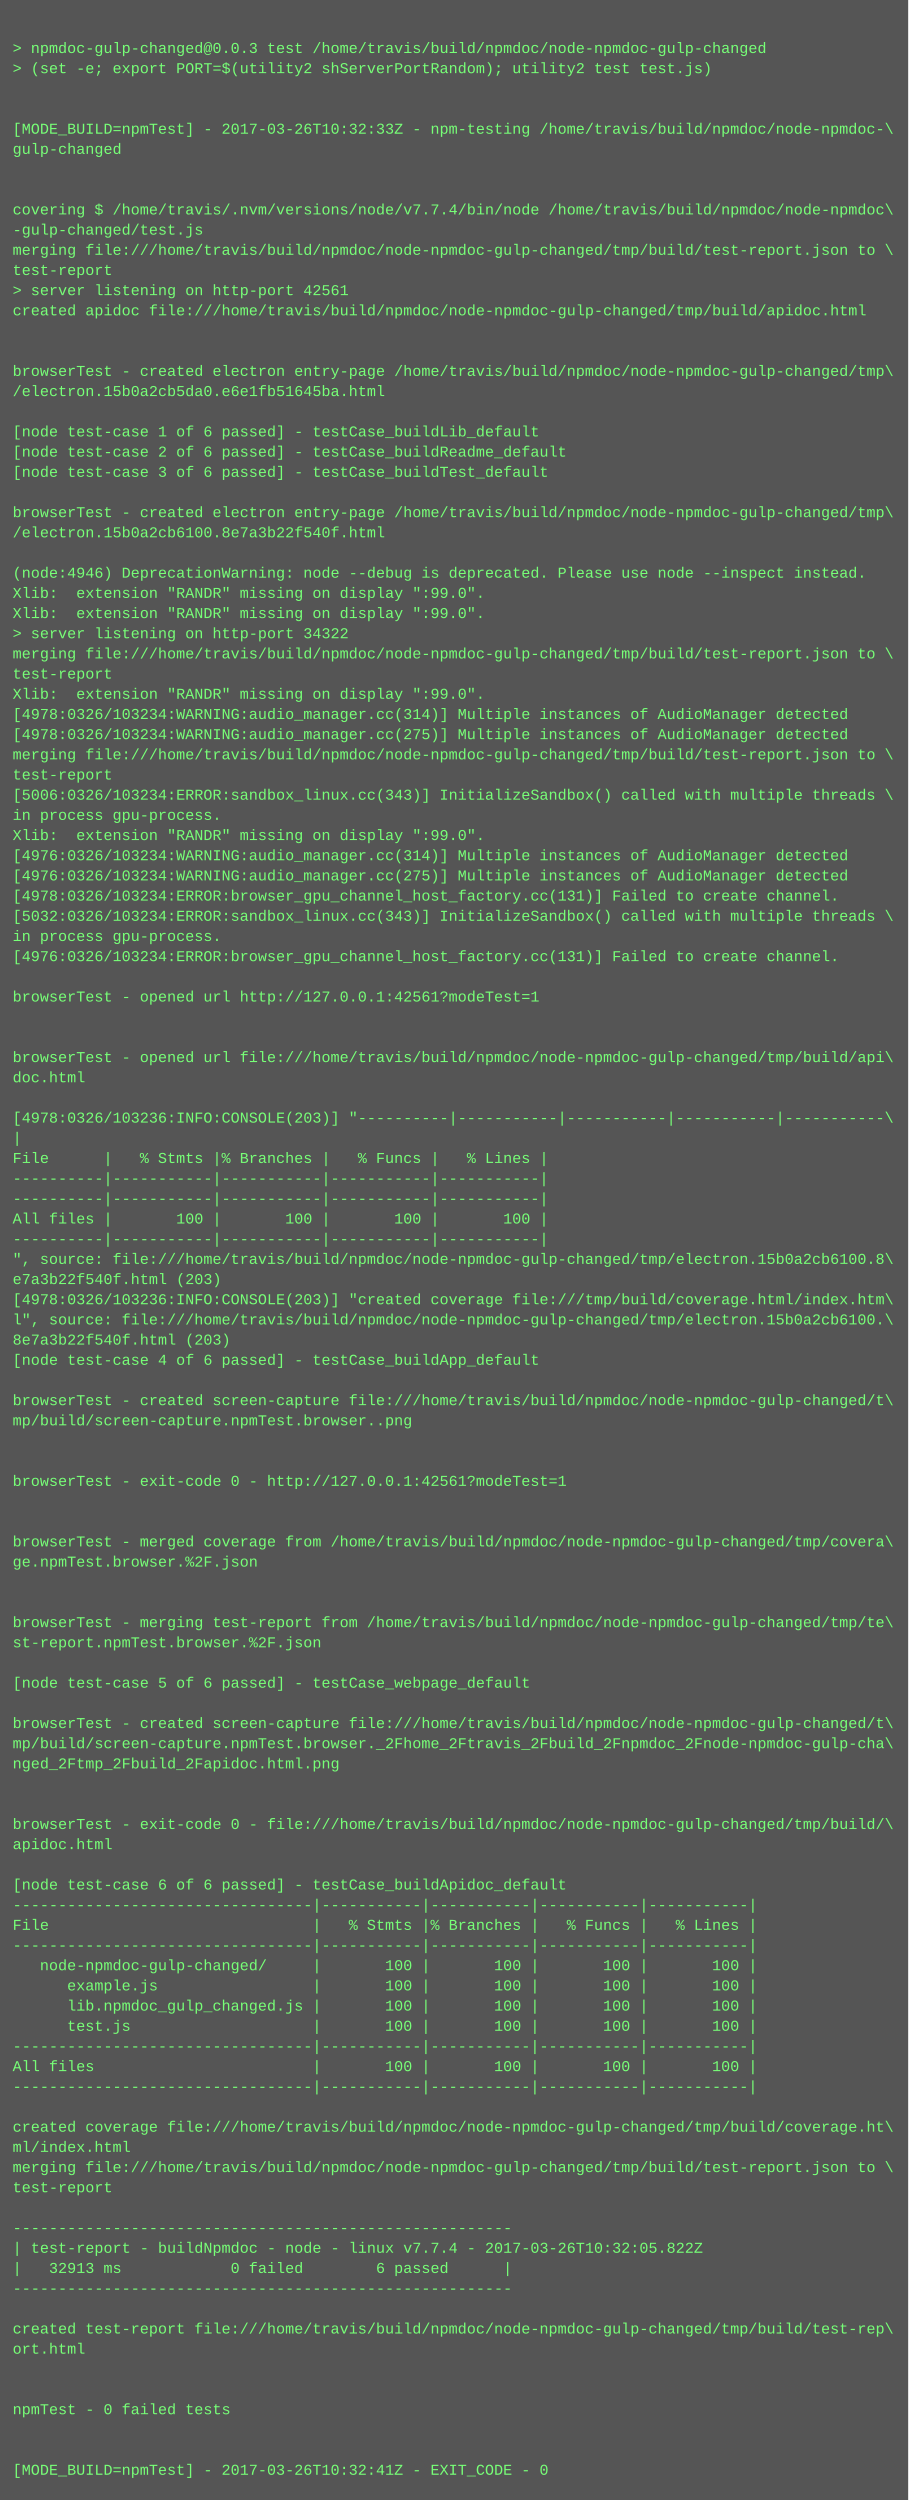
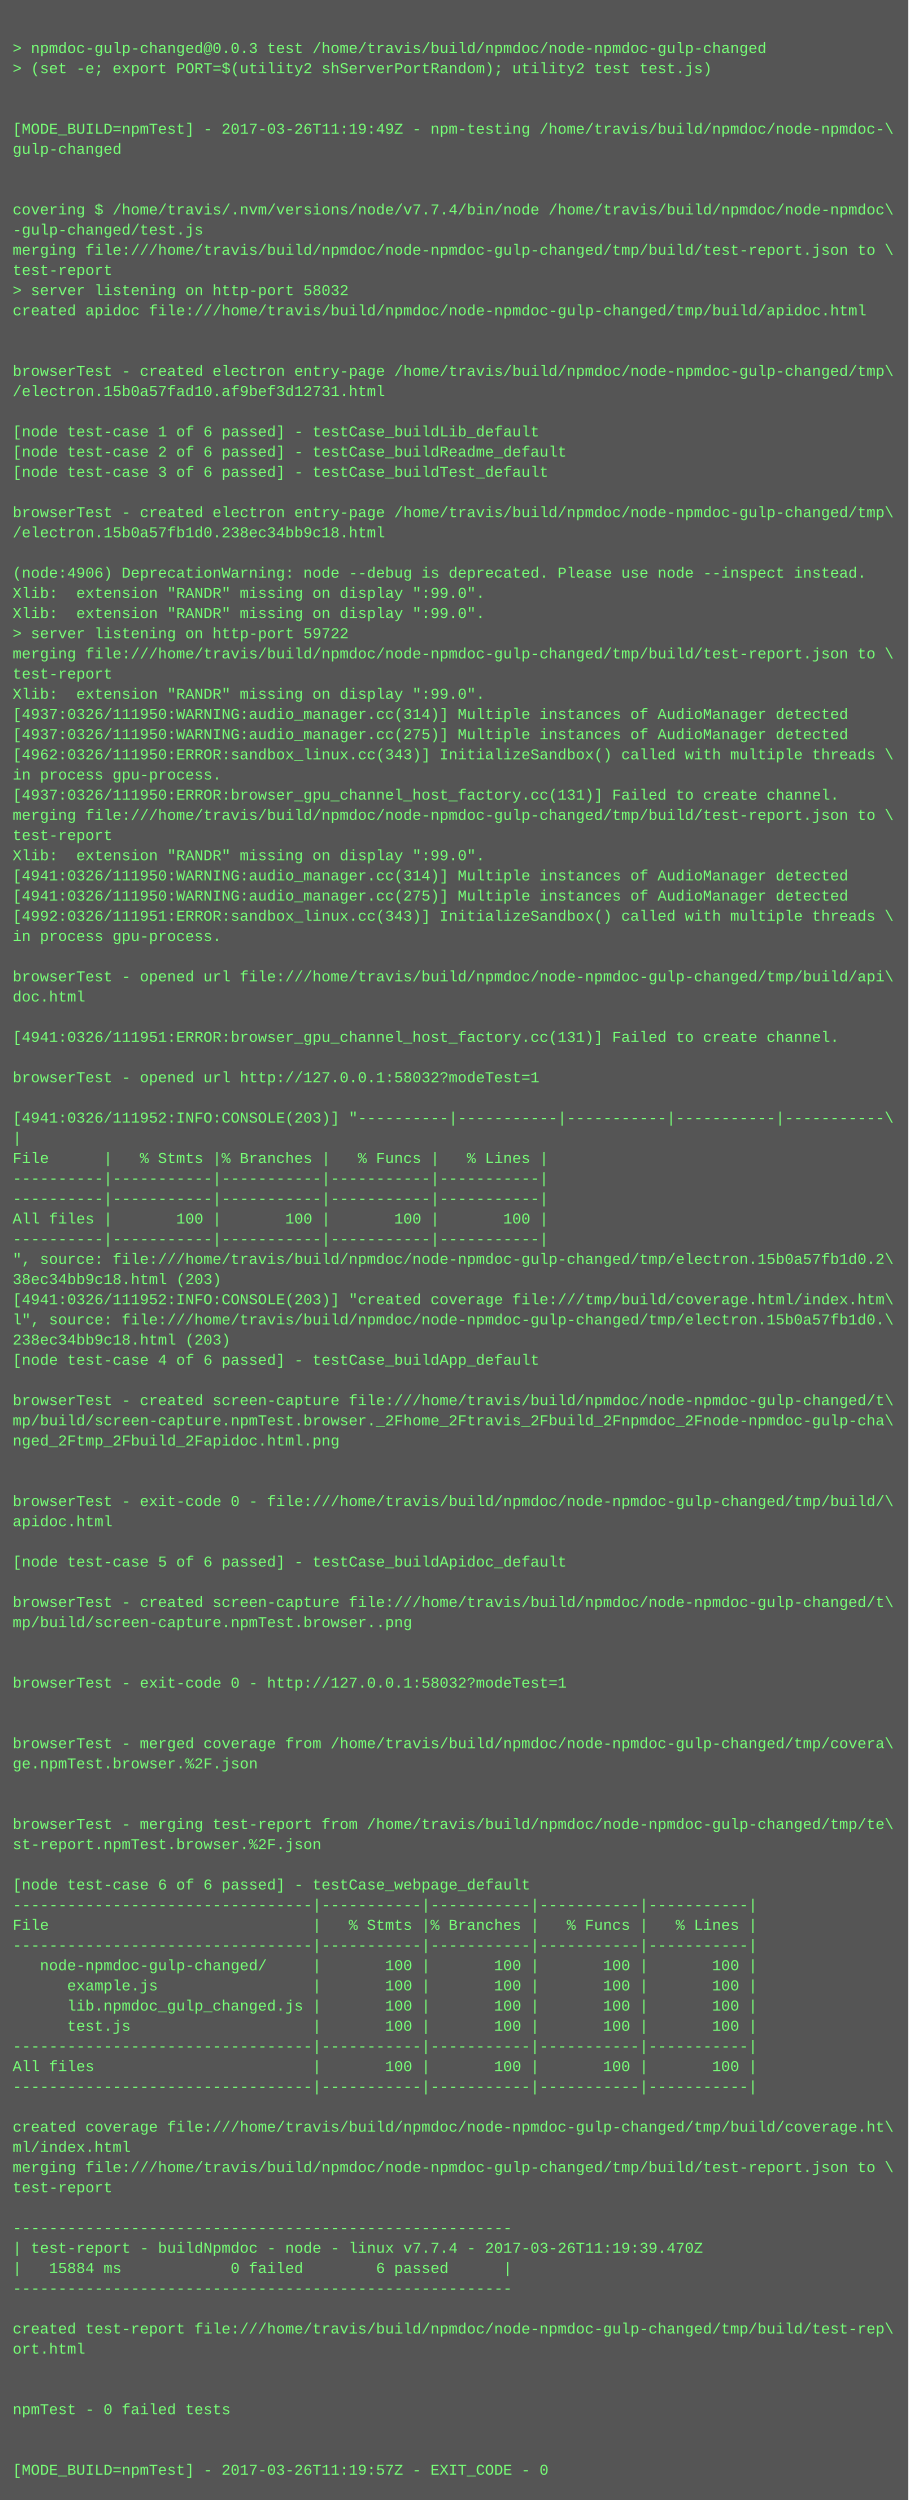
<svg xmlns="http://www.w3.org/2000/svg" height="1982" width="720">
  <rect height="1982" fill="#555" width="720" />
  <text fill="#7f7" font-family="Courier New" font-size="12" xml:space="preserve">
    <tspan x="10" y="26" />
    <tspan x="10" y="42">&gt; npmdoc-gulp-changed@0.0.3 test /home/travis/build/npmdoc/node-npmdoc-gulp-changed</tspan>
    <tspan x="10" y="58">&gt; (set -e; export PORT=$(utility2 shServerPortRandom); utility2 test test.js)</tspan>
    <tspan x="10" y="74" />
    <tspan x="10" y="90" />
-     <tspan x="10" y="106">[MODE_BUILD=npmTest] - 2017-03-26T10:32:33Z - npm-testing /home/travis/build/npmdoc/node-npmdoc-\</tspan>
+     <tspan x="10" y="106">[MODE_BUILD=npmTest] - 2017-03-26T11:19:49Z - npm-testing /home/travis/build/npmdoc/node-npmdoc-\</tspan>
    <tspan x="10" y="122">gulp-changed</tspan>
    <tspan x="10" y="138" />
    <tspan x="10" y="154" />
    <tspan x="10" y="170">covering $ /home/travis/.nvm/versions/node/v7.7.4/bin/node /home/travis/build/npmdoc/node-npmdoc\</tspan>
    <tspan x="10" y="186">-gulp-changed/test.js</tspan>
    <tspan x="10" y="202">merging file:///home/travis/build/npmdoc/node-npmdoc-gulp-changed/tmp/build/test-report.json to \</tspan>
    <tspan x="10" y="218">test-report</tspan>
-     <tspan x="10" y="234">&gt; server listening on http-port 42561</tspan>
+     <tspan x="10" y="234">&gt; server listening on http-port 58032</tspan>
    <tspan x="10" y="250">created apidoc file:///home/travis/build/npmdoc/node-npmdoc-gulp-changed/tmp/build/apidoc.html</tspan>
    <tspan x="10" y="266" />
    <tspan x="10" y="282" />
    <tspan x="10" y="298">browserTest - created electron entry-page /home/travis/build/npmdoc/node-npmdoc-gulp-changed/tmp\</tspan>
-     <tspan x="10" y="314">/electron.15b0a2cb5da0.e6e1fb51645ba.html</tspan>
+     <tspan x="10" y="314">/electron.15b0a57fad10.af9bef3d12731.html</tspan>
    <tspan x="10" y="330" />
    <tspan x="10" y="346">[node test-case 1 of 6 passed] - testCase_buildLib_default</tspan>
    <tspan x="10" y="362">[node test-case 2 of 6 passed] - testCase_buildReadme_default</tspan>
    <tspan x="10" y="378">[node test-case 3 of 6 passed] - testCase_buildTest_default</tspan>
    <tspan x="10" y="394" />
    <tspan x="10" y="410">browserTest - created electron entry-page /home/travis/build/npmdoc/node-npmdoc-gulp-changed/tmp\</tspan>
-     <tspan x="10" y="426">/electron.15b0a2cb6100.8e7a3b22f540f.html</tspan>
+     <tspan x="10" y="426">/electron.15b0a57fb1d0.238ec34bb9c18.html</tspan>
    <tspan x="10" y="442" />
-     <tspan x="10" y="458">(node:4946) DeprecationWarning: node --debug is deprecated. Please use node --inspect instead.</tspan>
+     <tspan x="10" y="458">(node:4906) DeprecationWarning: node --debug is deprecated. Please use node --inspect instead.</tspan>
    <tspan x="10" y="474">Xlib:  extension "RANDR" missing on display ":99.0".</tspan>
    <tspan x="10" y="490">Xlib:  extension "RANDR" missing on display ":99.0".</tspan>
-     <tspan x="10" y="506">&gt; server listening on http-port 34322</tspan>
+     <tspan x="10" y="506">&gt; server listening on http-port 59722</tspan>
    <tspan x="10" y="522">merging file:///home/travis/build/npmdoc/node-npmdoc-gulp-changed/tmp/build/test-report.json to \</tspan>
    <tspan x="10" y="538">test-report</tspan>
    <tspan x="10" y="554">Xlib:  extension "RANDR" missing on display ":99.0".</tspan>
-     <tspan x="10" y="570">[4978:0326/103234:WARNING:audio_manager.cc(314)] Multiple instances of AudioManager detected</tspan>
-     <tspan x="10" y="586">[4978:0326/103234:WARNING:audio_manager.cc(275)] Multiple instances of AudioManager detected</tspan>
-     <tspan x="10" y="602">merging file:///home/travis/build/npmdoc/node-npmdoc-gulp-changed/tmp/build/test-report.json to \</tspan>
-     <tspan x="10" y="618">test-report</tspan>
-     <tspan x="10" y="634">[5006:0326/103234:ERROR:sandbox_linux.cc(343)] InitializeSandbox() called with multiple threads \</tspan>
-     <tspan x="10" y="650">in process gpu-process. </tspan>
-     <tspan x="10" y="666">Xlib:  extension "RANDR" missing on display ":99.0".</tspan>
-     <tspan x="10" y="682">[4976:0326/103234:WARNING:audio_manager.cc(314)] Multiple instances of AudioManager detected</tspan>
-     <tspan x="10" y="698">[4976:0326/103234:WARNING:audio_manager.cc(275)] Multiple instances of AudioManager detected</tspan>
-     <tspan x="10" y="714">[4978:0326/103234:ERROR:browser_gpu_channel_host_factory.cc(131)] Failed to create channel.</tspan>
-     <tspan x="10" y="730">[5032:0326/103234:ERROR:sandbox_linux.cc(343)] InitializeSandbox() called with multiple threads \</tspan>
+     <tspan x="10" y="570">[4937:0326/111950:WARNING:audio_manager.cc(314)] Multiple instances of AudioManager detected</tspan>
+     <tspan x="10" y="586">[4937:0326/111950:WARNING:audio_manager.cc(275)] Multiple instances of AudioManager detected</tspan>
+     <tspan x="10" y="602">[4962:0326/111950:ERROR:sandbox_linux.cc(343)] InitializeSandbox() called with multiple threads \</tspan>
+     <tspan x="10" y="618">in process gpu-process. </tspan>
+     <tspan x="10" y="634">[4937:0326/111950:ERROR:browser_gpu_channel_host_factory.cc(131)] Failed to create channel.</tspan>
+     <tspan x="10" y="650">merging file:///home/travis/build/npmdoc/node-npmdoc-gulp-changed/tmp/build/test-report.json to \</tspan>
+     <tspan x="10" y="666">test-report</tspan>
+     <tspan x="10" y="682">Xlib:  extension "RANDR" missing on display ":99.0".</tspan>
+     <tspan x="10" y="698">[4941:0326/111950:WARNING:audio_manager.cc(314)] Multiple instances of AudioManager detected</tspan>
+     <tspan x="10" y="714">[4941:0326/111950:WARNING:audio_manager.cc(275)] Multiple instances of AudioManager detected</tspan>
+     <tspan x="10" y="730">[4992:0326/111951:ERROR:sandbox_linux.cc(343)] InitializeSandbox() called with multiple threads \</tspan>
    <tspan x="10" y="746">in process gpu-process. </tspan>
-     <tspan x="10" y="762">[4976:0326/103234:ERROR:browser_gpu_channel_host_factory.cc(131)] Failed to create channel.</tspan>
-     <tspan x="10" y="778" />
-     <tspan x="10" y="794">browserTest - opened url http://127.0.0.1:42561?modeTest=1</tspan>
+     <tspan x="10" y="762" />
+     <tspan x="10" y="778">browserTest - opened url file:///home/travis/build/npmdoc/node-npmdoc-gulp-changed/tmp/build/api\</tspan>
+     <tspan x="10" y="794">doc.html</tspan>
    <tspan x="10" y="810" />
-     <tspan x="10" y="826" />
-     <tspan x="10" y="842">browserTest - opened url file:///home/travis/build/npmdoc/node-npmdoc-gulp-changed/tmp/build/api\</tspan>
-     <tspan x="10" y="858">doc.html</tspan>
+     <tspan x="10" y="826">[4941:0326/111951:ERROR:browser_gpu_channel_host_factory.cc(131)] Failed to create channel.</tspan>
+     <tspan x="10" y="842" />
+     <tspan x="10" y="858">browserTest - opened url http://127.0.0.1:58032?modeTest=1</tspan>
    <tspan x="10" y="874" />
-     <tspan x="10" y="890">[4978:0326/103236:INFO:CONSOLE(203)] "----------|-----------|-----------|-----------|-----------\</tspan>
+     <tspan x="10" y="890">[4941:0326/111952:INFO:CONSOLE(203)] "----------|-----------|-----------|-----------|-----------\</tspan>
    <tspan x="10" y="906">|</tspan>
    <tspan x="10" y="922">File      |   % Stmts |% Branches |   % Funcs |   % Lines |</tspan>
    <tspan x="10" y="938">----------|-----------|-----------|-----------|-----------|</tspan>
    <tspan x="10" y="954">----------|-----------|-----------|-----------|-----------|</tspan>
    <tspan x="10" y="970">All files |       100 |       100 |       100 |       100 |</tspan>
    <tspan x="10" y="986">----------|-----------|-----------|-----------|-----------|</tspan>
-     <tspan x="10" y="1002">", source: file:///home/travis/build/npmdoc/node-npmdoc-gulp-changed/tmp/electron.15b0a2cb6100.8\</tspan>
-     <tspan x="10" y="1018">e7a3b22f540f.html (203)</tspan>
-     <tspan x="10" y="1034">[4978:0326/103236:INFO:CONSOLE(203)] "created coverage file:///tmp/build/coverage.html/index.htm\</tspan>
-     <tspan x="10" y="1050">l", source: file:///home/travis/build/npmdoc/node-npmdoc-gulp-changed/tmp/electron.15b0a2cb6100.\</tspan>
-     <tspan x="10" y="1066">8e7a3b22f540f.html (203)</tspan>
+     <tspan x="10" y="1002">", source: file:///home/travis/build/npmdoc/node-npmdoc-gulp-changed/tmp/electron.15b0a57fb1d0.2\</tspan>
+     <tspan x="10" y="1018">38ec34bb9c18.html (203)</tspan>
+     <tspan x="10" y="1034">[4941:0326/111952:INFO:CONSOLE(203)] "created coverage file:///tmp/build/coverage.html/index.htm\</tspan>
+     <tspan x="10" y="1050">l", source: file:///home/travis/build/npmdoc/node-npmdoc-gulp-changed/tmp/electron.15b0a57fb1d0.\</tspan>
+     <tspan x="10" y="1066">238ec34bb9c18.html (203)</tspan>
    <tspan x="10" y="1082">[node test-case 4 of 6 passed] - testCase_buildApp_default</tspan>
    <tspan x="10" y="1098" />
    <tspan x="10" y="1114">browserTest - created screen-capture file:///home/travis/build/npmdoc/node-npmdoc-gulp-changed/t\</tspan>
-     <tspan x="10" y="1130">mp/build/screen-capture.npmTest.browser..png</tspan>
-     <tspan x="10" y="1146" />
+     <tspan x="10" y="1130">mp/build/screen-capture.npmTest.browser._2Fhome_2Ftravis_2Fbuild_2Fnpmdoc_2Fnode-npmdoc-gulp-cha\</tspan>
+     <tspan x="10" y="1146">nged_2Ftmp_2Fbuild_2Fapidoc.html.png</tspan>
    <tspan x="10" y="1162" />
-     <tspan x="10" y="1178">browserTest - exit-code 0 - http://127.0.0.1:42561?modeTest=1</tspan>
-     <tspan x="10" y="1194" />
-     <tspan x="10" y="1210" />
-     <tspan x="10" y="1226">browserTest - merged coverage from /home/travis/build/npmdoc/node-npmdoc-gulp-changed/tmp/covera\</tspan>
-     <tspan x="10" y="1242">ge.npmTest.browser.%2F.json</tspan>
+     <tspan x="10" y="1178" />
+     <tspan x="10" y="1194">browserTest - exit-code 0 - file:///home/travis/build/npmdoc/node-npmdoc-gulp-changed/tmp/build/\</tspan>
+     <tspan x="10" y="1210">apidoc.html</tspan>
+     <tspan x="10" y="1226" />
+     <tspan x="10" y="1242">[node test-case 5 of 6 passed] - testCase_buildApidoc_default</tspan>
    <tspan x="10" y="1258" />
-     <tspan x="10" y="1274" />
-     <tspan x="10" y="1290">browserTest - merging test-report from /home/travis/build/npmdoc/node-npmdoc-gulp-changed/tmp/te\</tspan>
-     <tspan x="10" y="1306">st-report.npmTest.browser.%2F.json</tspan>
+     <tspan x="10" y="1274">browserTest - created screen-capture file:///home/travis/build/npmdoc/node-npmdoc-gulp-changed/t\</tspan>
+     <tspan x="10" y="1290">mp/build/screen-capture.npmTest.browser..png</tspan>
+     <tspan x="10" y="1306" />
    <tspan x="10" y="1322" />
-     <tspan x="10" y="1338">[node test-case 5 of 6 passed] - testCase_webpage_default</tspan>
+     <tspan x="10" y="1338">browserTest - exit-code 0 - http://127.0.0.1:58032?modeTest=1</tspan>
    <tspan x="10" y="1354" />
-     <tspan x="10" y="1370">browserTest - created screen-capture file:///home/travis/build/npmdoc/node-npmdoc-gulp-changed/t\</tspan>
-     <tspan x="10" y="1386">mp/build/screen-capture.npmTest.browser._2Fhome_2Ftravis_2Fbuild_2Fnpmdoc_2Fnode-npmdoc-gulp-cha\</tspan>
-     <tspan x="10" y="1402">nged_2Ftmp_2Fbuild_2Fapidoc.html.png</tspan>
+     <tspan x="10" y="1370" />
+     <tspan x="10" y="1386">browserTest - merged coverage from /home/travis/build/npmdoc/node-npmdoc-gulp-changed/tmp/covera\</tspan>
+     <tspan x="10" y="1402">ge.npmTest.browser.%2F.json</tspan>
    <tspan x="10" y="1418" />
    <tspan x="10" y="1434" />
-     <tspan x="10" y="1450">browserTest - exit-code 0 - file:///home/travis/build/npmdoc/node-npmdoc-gulp-changed/tmp/build/\</tspan>
-     <tspan x="10" y="1466">apidoc.html</tspan>
+     <tspan x="10" y="1450">browserTest - merging test-report from /home/travis/build/npmdoc/node-npmdoc-gulp-changed/tmp/te\</tspan>
+     <tspan x="10" y="1466">st-report.npmTest.browser.%2F.json</tspan>
    <tspan x="10" y="1482" />
-     <tspan x="10" y="1498">[node test-case 6 of 6 passed] - testCase_buildApidoc_default</tspan>
+     <tspan x="10" y="1498">[node test-case 6 of 6 passed] - testCase_webpage_default</tspan>
    <tspan x="10" y="1514">---------------------------------|-----------|-----------|-----------|-----------|</tspan>
    <tspan x="10" y="1530">File                             |   % Stmts |% Branches |   % Funcs |   % Lines |</tspan>
    <tspan x="10" y="1546">---------------------------------|-----------|-----------|-----------|-----------|</tspan>
    <tspan x="10" y="1562">   node-npmdoc-gulp-changed/     |       100 |       100 |       100 |       100 |</tspan>
    <tspan x="10" y="1578">      example.js                 |       100 |       100 |       100 |       100 |</tspan>
    <tspan x="10" y="1594">      lib.npmdoc_gulp_changed.js |       100 |       100 |       100 |       100 |</tspan>
    <tspan x="10" y="1610">      test.js                    |       100 |       100 |       100 |       100 |</tspan>
    <tspan x="10" y="1626">---------------------------------|-----------|-----------|-----------|-----------|</tspan>
    <tspan x="10" y="1642">All files                        |       100 |       100 |       100 |       100 |</tspan>
    <tspan x="10" y="1658">---------------------------------|-----------|-----------|-----------|-----------|</tspan>
    <tspan x="10" y="1674" />
    <tspan x="10" y="1690">created coverage file:///home/travis/build/npmdoc/node-npmdoc-gulp-changed/tmp/build/coverage.ht\</tspan>
    <tspan x="10" y="1706">ml/index.html</tspan>
    <tspan x="10" y="1722">merging file:///home/travis/build/npmdoc/node-npmdoc-gulp-changed/tmp/build/test-report.json to \</tspan>
    <tspan x="10" y="1738">test-report</tspan>
    <tspan x="10" y="1754" />
    <tspan x="10" y="1770">-------------------------------------------------------</tspan>
-     <tspan x="10" y="1786">| test-report - buildNpmdoc - node - linux v7.7.4 - 2017-03-26T10:32:05.822Z</tspan>
-     <tspan x="10" y="1802">|   32913 ms            0 failed        6 passed      |</tspan>
+     <tspan x="10" y="1786">| test-report - buildNpmdoc - node - linux v7.7.4 - 2017-03-26T11:19:39.470Z</tspan>
+     <tspan x="10" y="1802">|   15884 ms            0 failed        6 passed      |</tspan>
    <tspan x="10" y="1818">-------------------------------------------------------</tspan>
    <tspan x="10" y="1834" />
    <tspan x="10" y="1850">created test-report file:///home/travis/build/npmdoc/node-npmdoc-gulp-changed/tmp/build/test-rep\</tspan>
    <tspan x="10" y="1866">ort.html</tspan>
    <tspan x="10" y="1882" />
    <tspan x="10" y="1898" />
    <tspan x="10" y="1914">npmTest - 0 failed tests</tspan>
    <tspan x="10" y="1930" />
    <tspan x="10" y="1946" />
-     <tspan x="10" y="1962">[MODE_BUILD=npmTest] - 2017-03-26T10:32:41Z - EXIT_CODE - 0</tspan>
+     <tspan x="10" y="1962">[MODE_BUILD=npmTest] - 2017-03-26T11:19:57Z - EXIT_CODE - 0</tspan>
  </text>
</svg>
